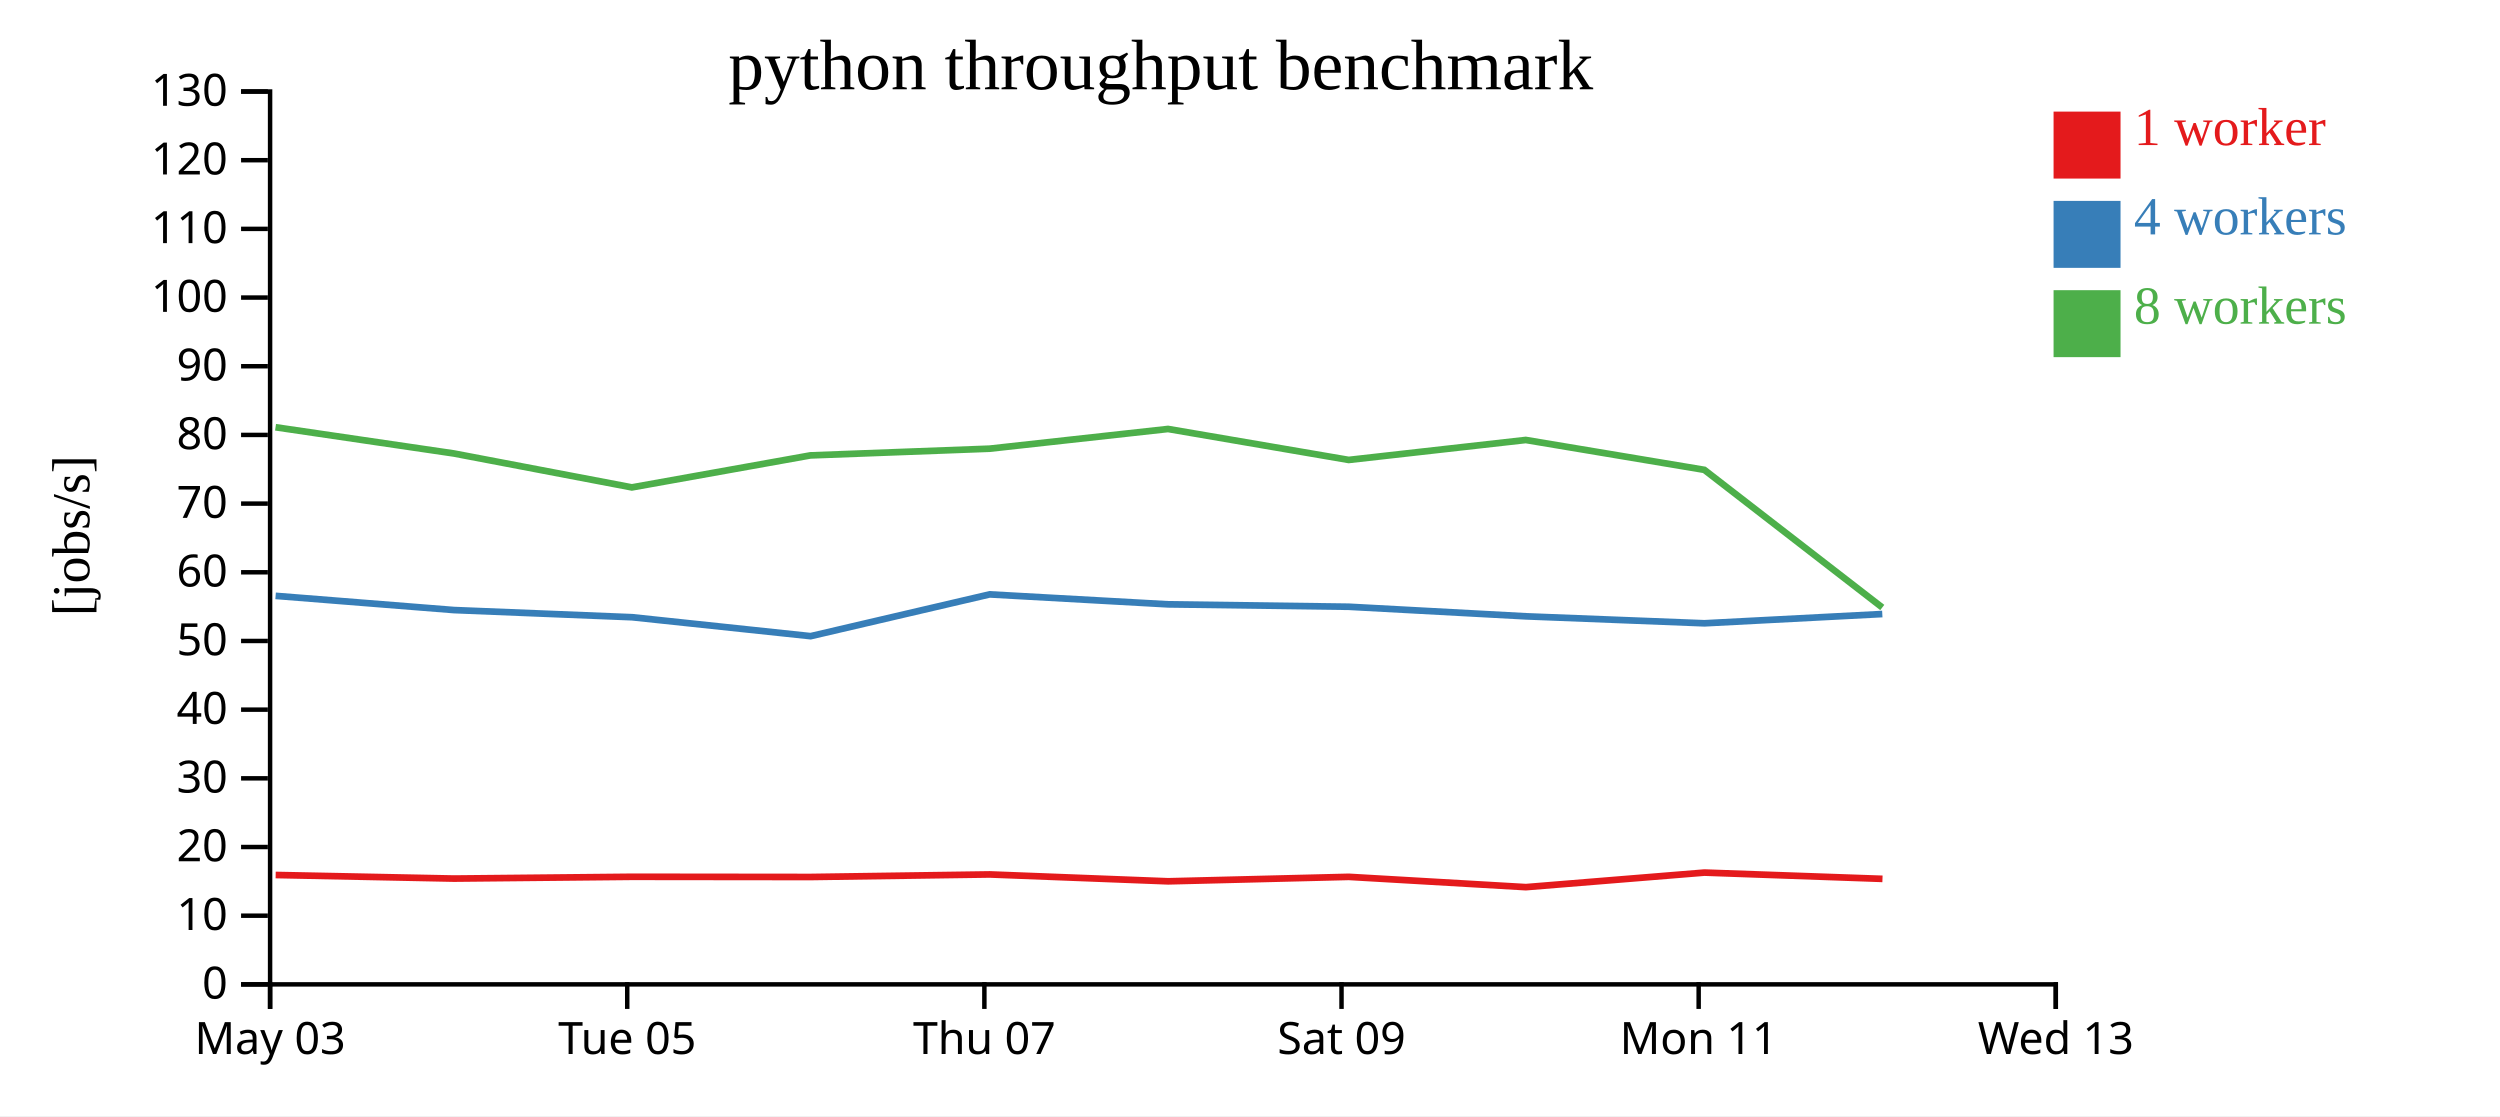
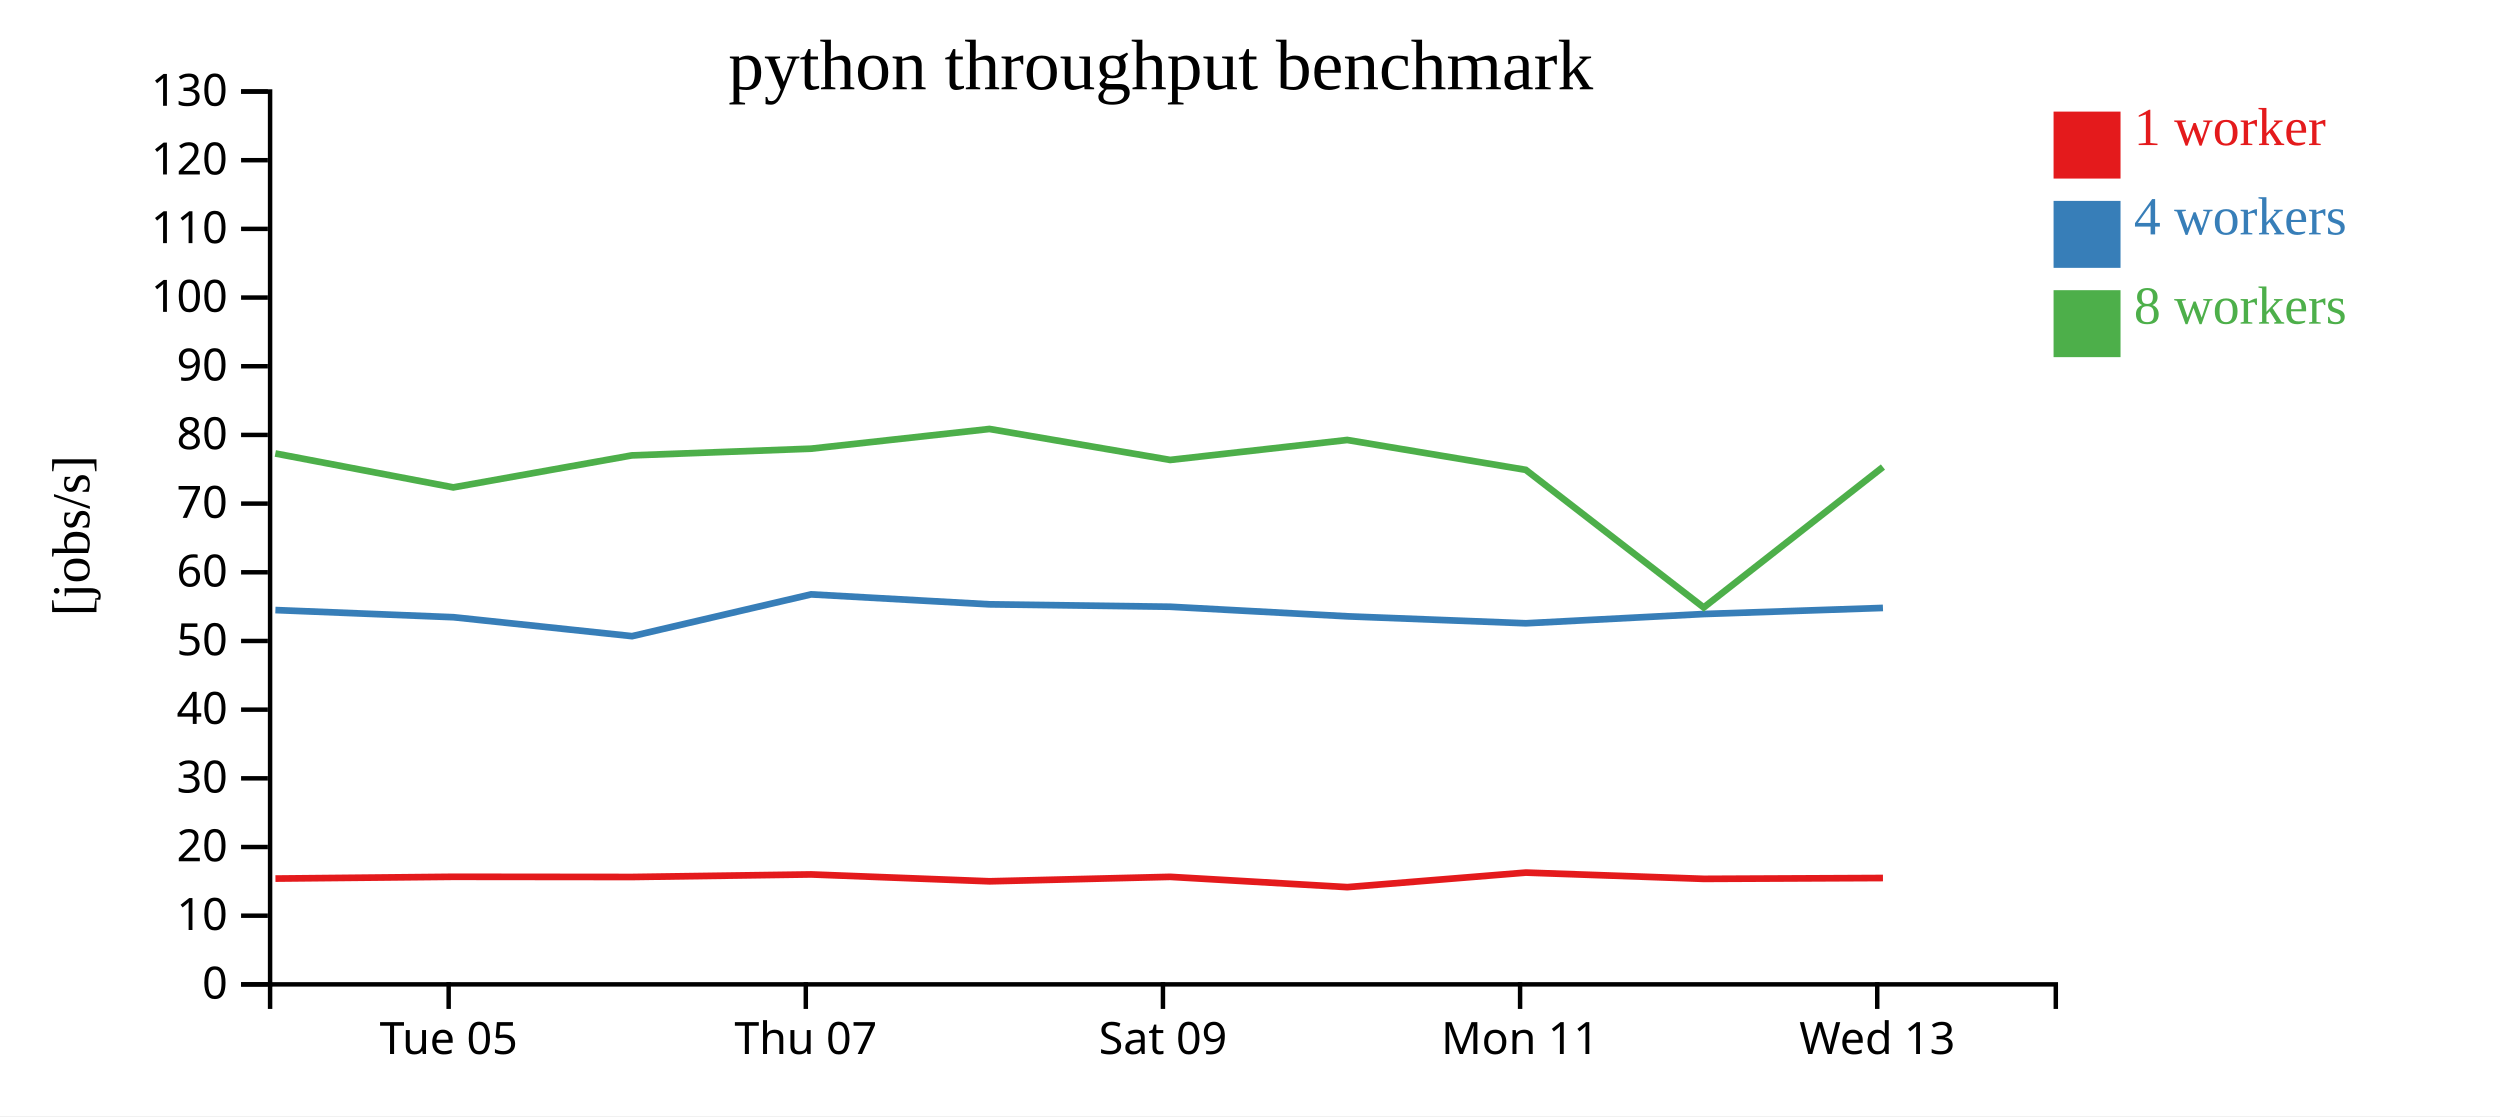
<svg xmlns="http://www.w3.org/2000/svg" width="560" height="250">
  <rect width="100%" height="100%" fill="white" />
  <g transform="translate(60,20)">
    <g transform="translate(0,200)" fill="none" font-size="10" font-family="sans-serif" text-anchor="middle">
      <path class="domain" stroke="currentColor" d="M0.5,6V0.5H400.5V6" />
-       <g class="tick" opacity="1" transform="translate(0.5,0)">
-         <line stroke="currentColor" y2="6" />
-         <text fill="currentColor" y="9" dy="0.71em">May 03</text>
-       </g>
-       <g class="tick" opacity="1" transform="translate(80.5,0)">
+       <g class="tick" opacity="1" transform="translate(40.5,0)">
        <line stroke="currentColor" y2="6" />
        <text fill="currentColor" y="9" dy="0.71em">Tue 05</text>
      </g>
-       <g class="tick" opacity="1" transform="translate(160.5,0)">
+       <g class="tick" opacity="1" transform="translate(120.5,0)">
        <line stroke="currentColor" y2="6" />
        <text fill="currentColor" y="9" dy="0.71em">Thu 07</text>
      </g>
-       <g class="tick" opacity="1" transform="translate(240.5,0)">
+       <g class="tick" opacity="1" transform="translate(200.5,0)">
        <line stroke="currentColor" y2="6" />
        <text fill="currentColor" y="9" dy="0.71em">Sat 09</text>
      </g>
-       <g class="tick" opacity="1" transform="translate(320.5,0)">
+       <g class="tick" opacity="1" transform="translate(280.5,0)">
        <line stroke="currentColor" y2="6" />
        <text fill="currentColor" y="9" dy="0.71em">Mon 11</text>
      </g>
-       <g class="tick" opacity="1" transform="translate(400.5,0)">
+       <g class="tick" opacity="1" transform="translate(360.5,0)">
        <line stroke="currentColor" y2="6" />
        <text fill="currentColor" y="9" dy="0.71em">Wed 13</text>
      </g>
    </g>
    <g fill="none" font-size="10" font-family="sans-serif" text-anchor="end">
      <path class="domain" stroke="currentColor" d="M-6,200.5H0.5V0.5H-6" />
      <g class="tick" opacity="1" transform="translate(0,200.5)">
        <line stroke="currentColor" x2="-6" />
        <text fill="currentColor" x="-9" dy="0.32em">0</text>
      </g>
      <g class="tick" opacity="1" transform="translate(0,185.1154)">
        <line stroke="currentColor" x2="-6" />
        <text fill="currentColor" x="-9" dy="0.32em">10</text>
      </g>
      <g class="tick" opacity="1" transform="translate(0,169.7308)">
        <line stroke="currentColor" x2="-6" />
        <text fill="currentColor" x="-9" dy="0.32em">20</text>
      </g>
      <g class="tick" opacity="1" transform="translate(0,154.3462)">
        <line stroke="currentColor" x2="-6" />
        <text fill="currentColor" x="-9" dy="0.32em">30</text>
      </g>
      <g class="tick" opacity="1" transform="translate(0,138.9615)">
        <line stroke="currentColor" x2="-6" />
        <text fill="currentColor" x="-9" dy="0.32em">40</text>
      </g>
      <g class="tick" opacity="1" transform="translate(0,123.5769)">
        <line stroke="currentColor" x2="-6" />
        <text fill="currentColor" x="-9" dy="0.32em">50</text>
      </g>
      <g class="tick" opacity="1" transform="translate(0,108.1923)">
        <line stroke="currentColor" x2="-6" />
        <text fill="currentColor" x="-9" dy="0.32em">60</text>
      </g>
      <g class="tick" opacity="1" transform="translate(0,92.80769)">
        <line stroke="currentColor" x2="-6" />
        <text fill="currentColor" x="-9" dy="0.32em">70</text>
      </g>
      <g class="tick" opacity="1" transform="translate(0,77.42308)">
        <line stroke="currentColor" x2="-6" />
        <text fill="currentColor" x="-9" dy="0.32em">80</text>
      </g>
      <g class="tick" opacity="1" transform="translate(0,62.03846)">
        <line stroke="currentColor" x2="-6" />
        <text fill="currentColor" x="-9" dy="0.32em">90</text>
      </g>
      <g class="tick" opacity="1" transform="translate(0,46.65385)">
        <line stroke="currentColor" x2="-6" />
        <text fill="currentColor" x="-9" dy="0.32em">100</text>
      </g>
      <g class="tick" opacity="1" transform="translate(0,31.26923)">
        <line stroke="currentColor" x2="-6" />
        <text fill="currentColor" x="-9" dy="0.32em">110</text>
      </g>
      <g class="tick" opacity="1" transform="translate(0,15.88462)">
        <line stroke="currentColor" x2="-6" />
        <text fill="currentColor" x="-9" dy="0.32em">120</text>
      </g>
      <g class="tick" opacity="1" transform="translate(0,0.5)">
        <line stroke="currentColor" x2="-6" />
        <text fill="currentColor" x="-9" dy="0.32em">130</text>
      </g>
    </g>
    <text text-anchor="middle" style="font-size: 12px" transform="rotate(-90)" y="-40" x="-100">[jobs/s]</text>
    <text text-anchor="middle" style="font-size: 16px" y="0" x="200">python throughput benchmark</text>
-     <path class="line" fill="none" stroke="#e41a1c" stroke-width="1.5" d="M1.748,175.998L41.699,176.802L81.549,176.402L121.567,176.447L161.693,175.873L201.662,177.413L242.129,176.415L281.799,178.721L321.8,175.46L361.676,176.866" />
-     <path class="line" fill="none" stroke="#377eb8" stroke-width="1.5" d="M1.735,113.472L41.688,116.654L81.601,118.26L121.578,122.501L161.674,113.143L201.662,115.373L242.131,115.913L281.789,118.057L321.791,119.618L361.635,117.541" />
-     <path class="line" fill="none" stroke="#4daf4a" stroke-width="1.5" d="M1.719,75.703L41.67,81.578L81.537,89.176L121.527,82.008L161.665,80.505L201.635,76.09L242.113,83.025L281.769,78.555L321.77,85.247L361.627,116.078" />
+     <path class="line" fill="none" stroke="#e41a1c" stroke-width="1.5" d="M1.699,176.802L41.549,176.402L81.567,176.447L121.693,175.873L161.662,177.413L202.129,176.415L241.799,178.721L281.8,175.46L321.676,176.866L361.782,176.675" />
+     <path class="line" fill="none" stroke="#377eb8" stroke-width="1.5" d="M1.688,116.654L41.601,118.26L81.578,122.501L121.674,113.143L161.662,115.373L202.131,115.913L241.789,118.057L281.791,119.618L321.635,117.541L361.781,116.175" />
+     <path class="line" fill="none" stroke="#4daf4a" stroke-width="1.5" d="M1.67,81.578L41.537,89.176L81.527,82.008L121.665,80.505L161.635,76.09L202.113,83.025L241.769,78.555L281.77,85.247L321.627,116.078L361.778,84.615" />
    <rect class="dot" x="400" y="5" width="15" height="15" style="fill: #e41a1c;" />
    <rect class="dot" x="400" y="25" width="15" height="15" style="fill: #377eb8;" />
    <rect class="dot" x="400" y="45" width="15" height="15" style="fill: #4daf4a;" />
    <text class="label" x="418" y="12.5" style="fill: #e41a1c; alignment-baseline: middle;" text-anchor="left">1 worker</text>
    <text class="label" x="418" y="32.5" style="fill: #377eb8; alignment-baseline: middle;" text-anchor="left">4 workers</text>
    <text class="label" x="418" y="52.5" style="fill: #4daf4a; alignment-baseline: middle;" text-anchor="left">8 workers</text>
  </g>
</svg>
